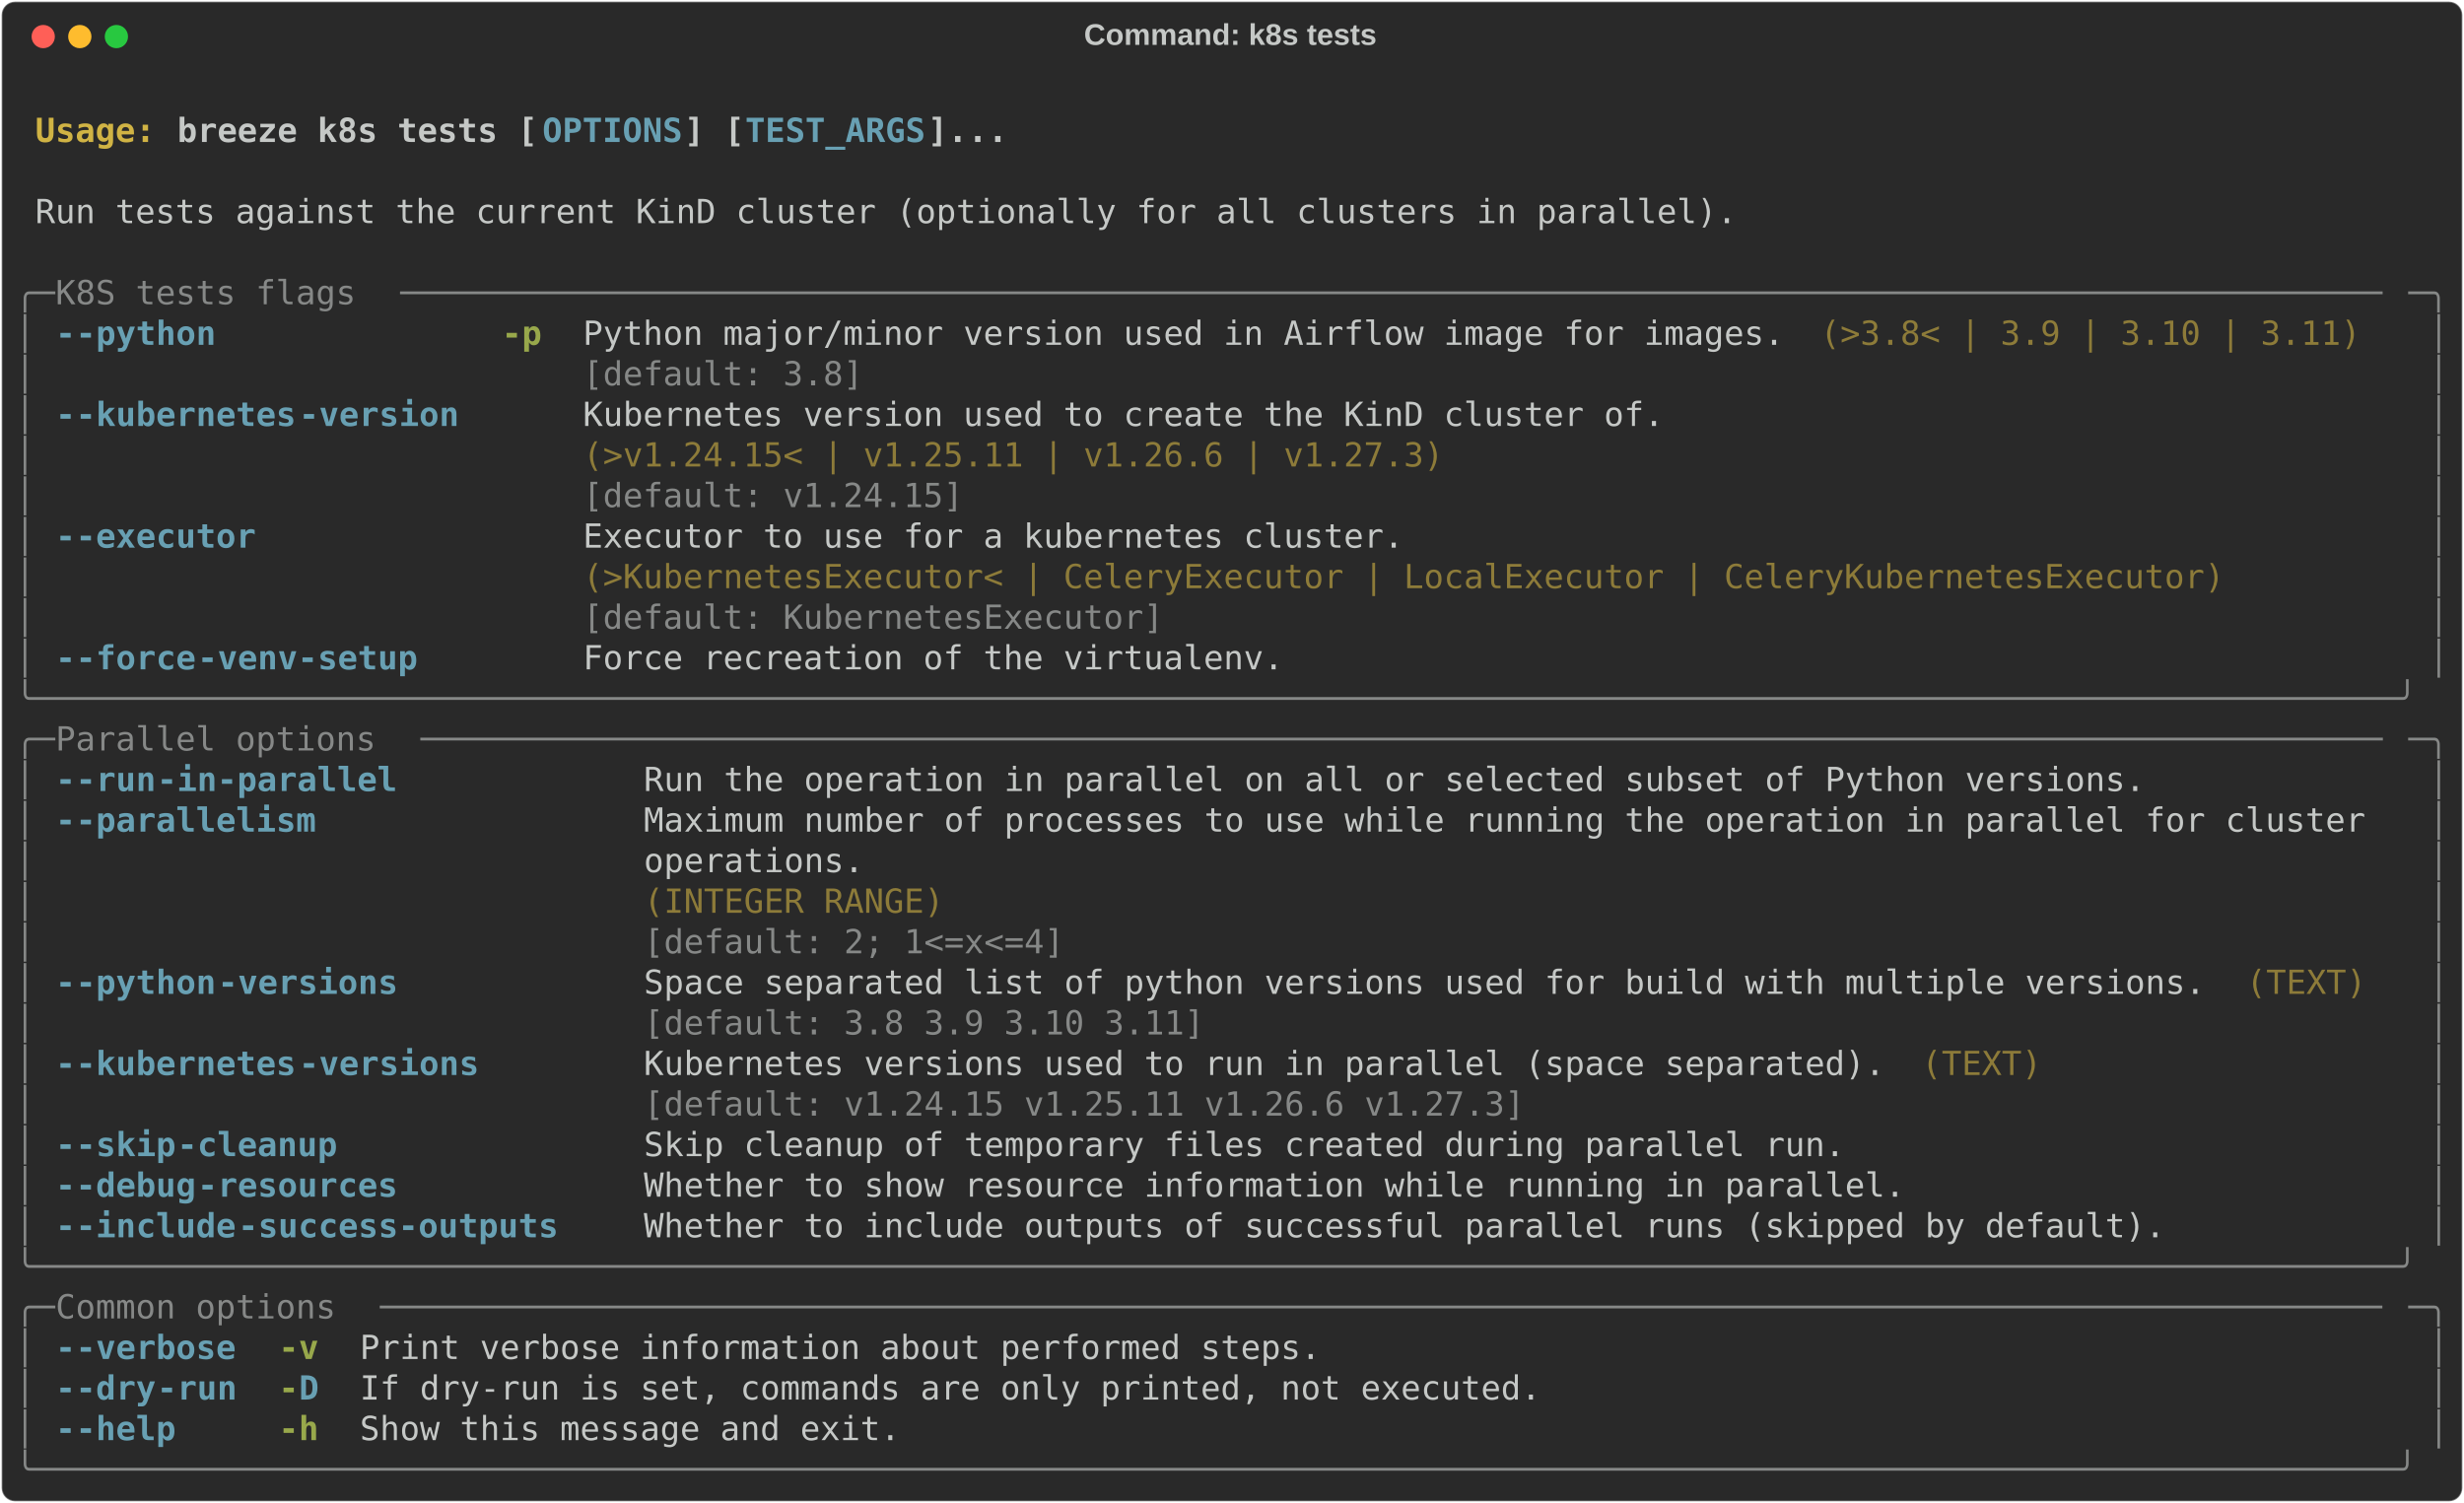
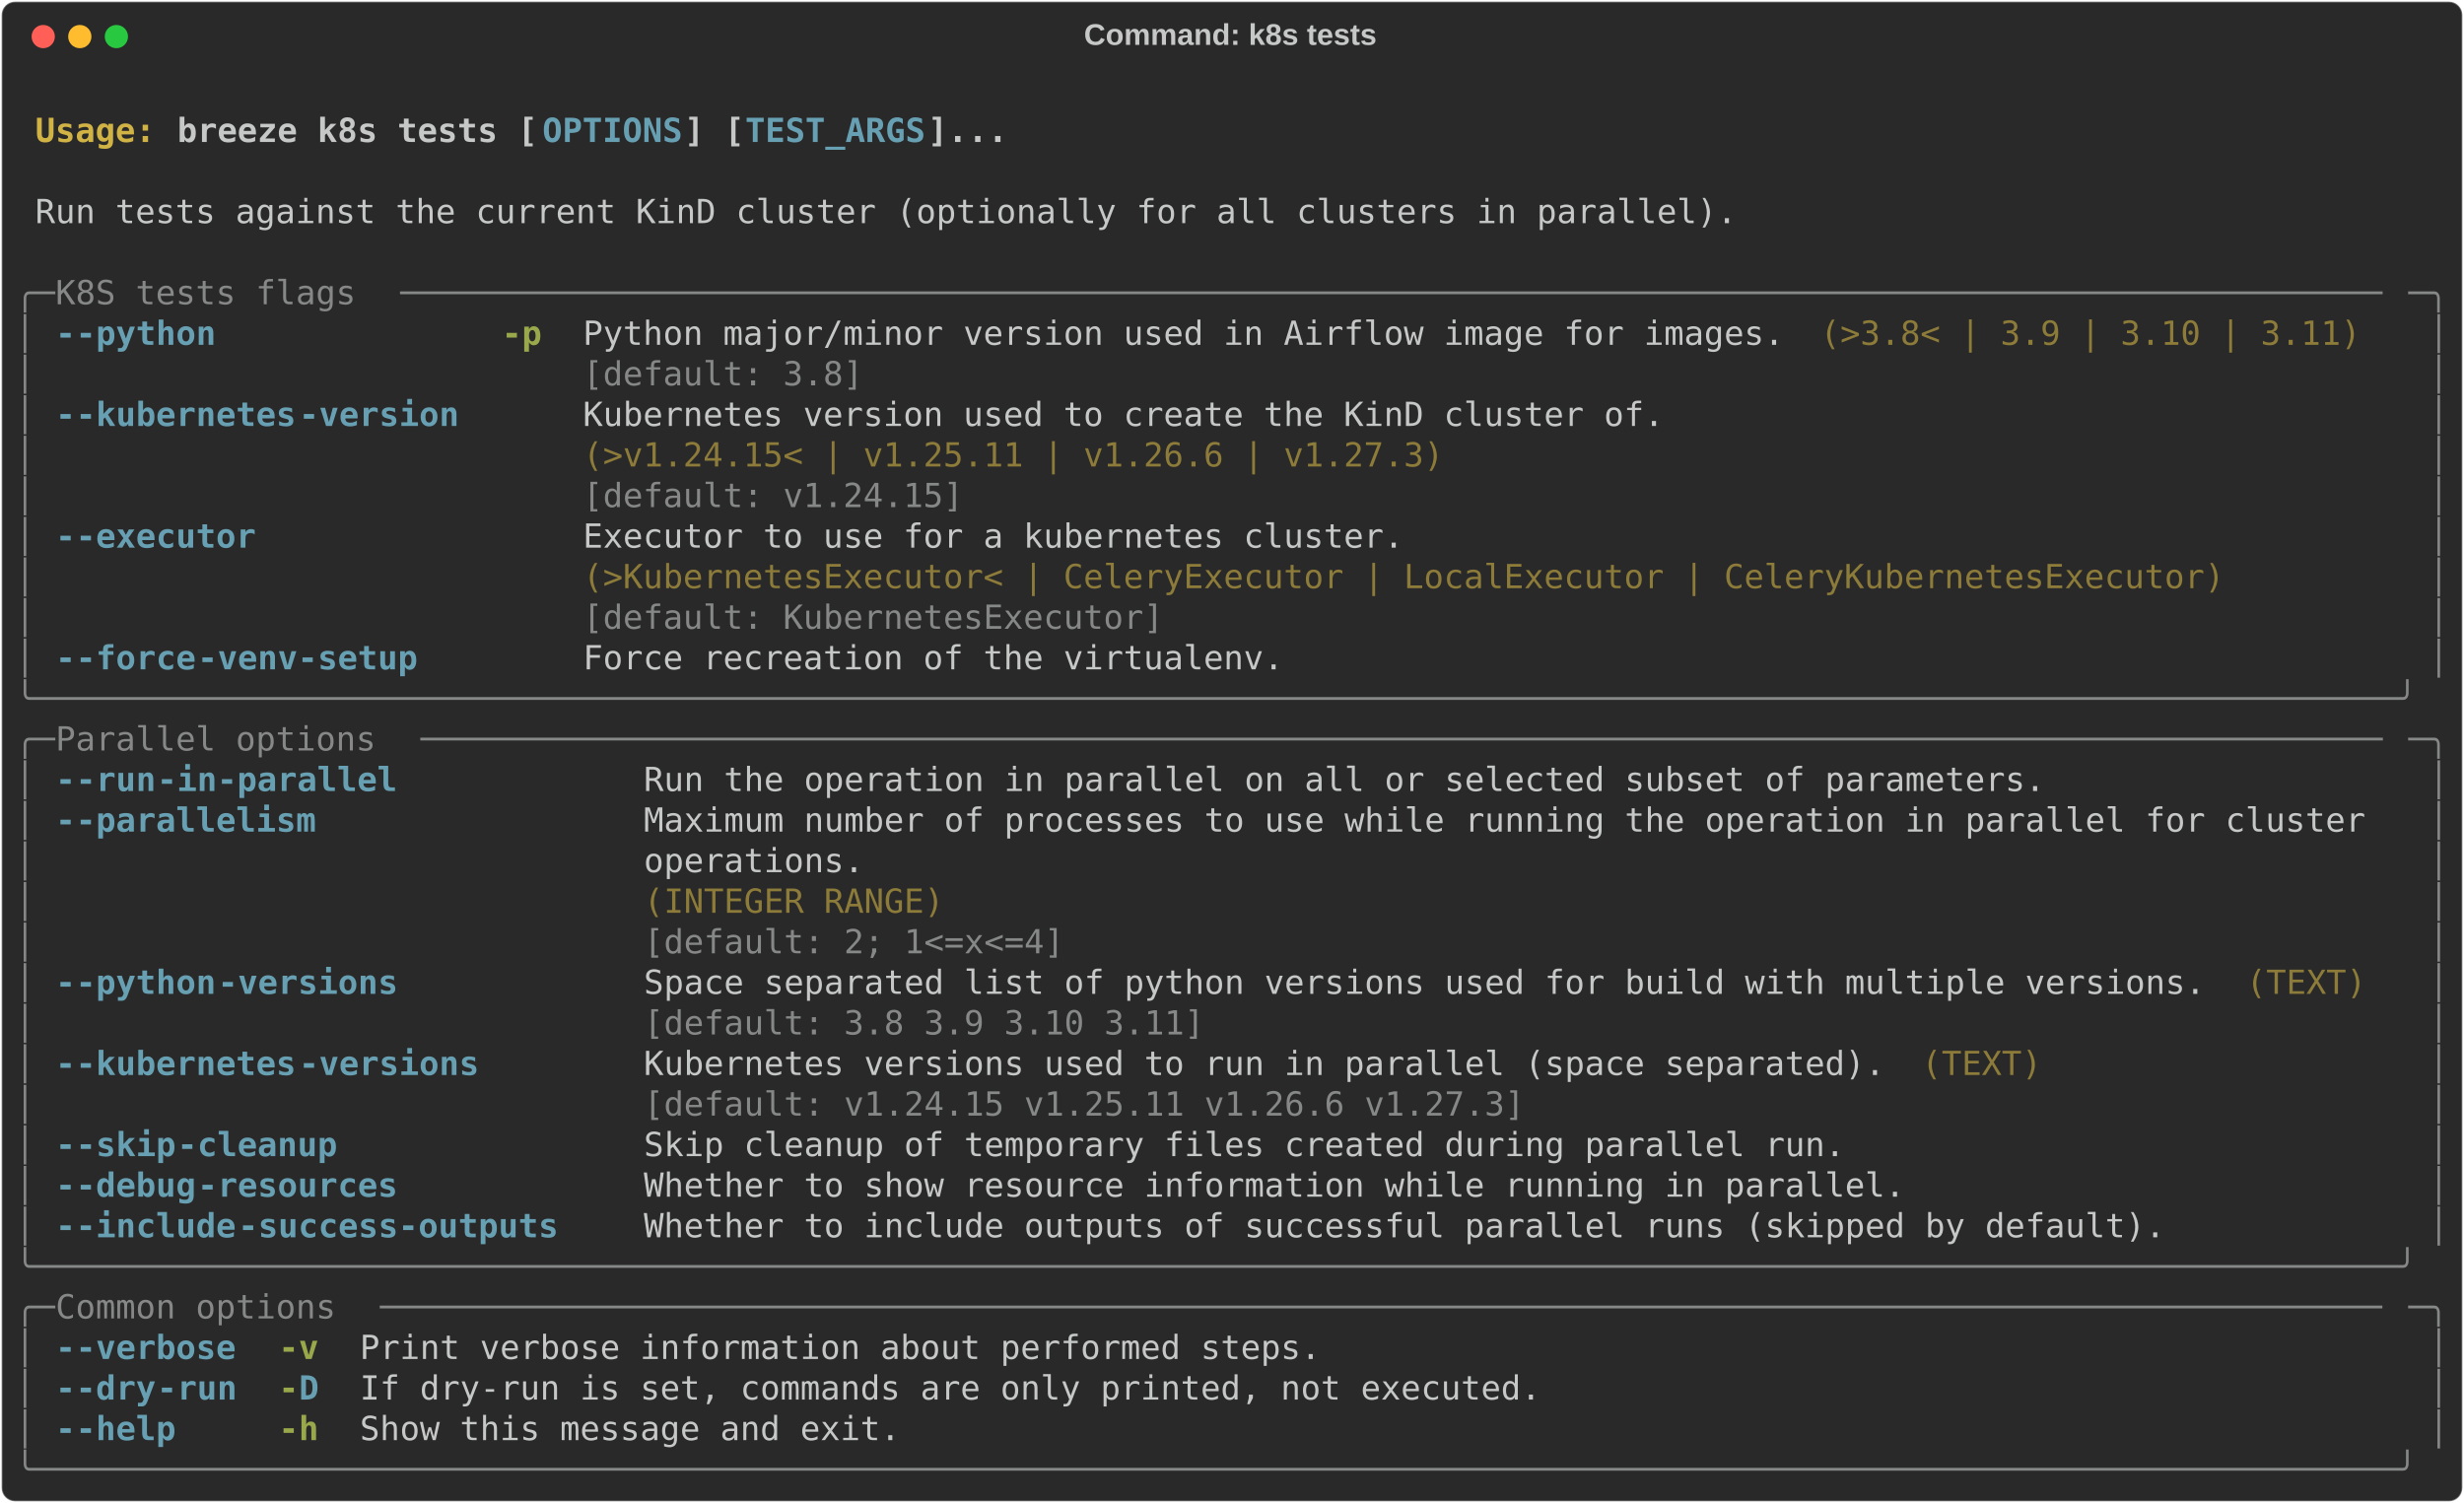
<svg xmlns="http://www.w3.org/2000/svg" class="rich-terminal" viewBox="0 0 1482 904.0">
  <style>

    @font-face {
        font-family: "Fira Code";
        src: local("FiraCode-Regular"),
                url("https://cdnjs.cloudflare.com/ajax/libs/firacode/6.2.0/woff2/FiraCode-Regular.woff2") format("woff2"),
                url("https://cdnjs.cloudflare.com/ajax/libs/firacode/6.2.0/woff/FiraCode-Regular.woff") format("woff");
        font-style: normal;
        font-weight: 400;
    }
    @font-face {
        font-family: "Fira Code";
        src: local("FiraCode-Bold"),
                url("https://cdnjs.cloudflare.com/ajax/libs/firacode/6.2.0/woff2/FiraCode-Bold.woff2") format("woff2"),
                url("https://cdnjs.cloudflare.com/ajax/libs/firacode/6.2.0/woff/FiraCode-Bold.woff") format("woff");
        font-style: bold;
        font-weight: 700;
    }

    .breeze-k8s-tests-matrix {
        font-family: Fira Code, monospace;
        font-size: 20px;
        line-height: 24.4px;
        font-variant-east-asian: full-width;
    }

    .breeze-k8s-tests-title {
        font-size: 18px;
        font-weight: bold;
        font-family: arial;
    }

    .breeze-k8s-tests-r1 { fill: #c5c8c6;font-weight: bold }
.breeze-k8s-tests-r2 { fill: #c5c8c6 }
.breeze-k8s-tests-r3 { fill: #d0b344;font-weight: bold }
.breeze-k8s-tests-r4 { fill: #68a0b3;font-weight: bold }
.breeze-k8s-tests-r5 { fill: #868887 }
.breeze-k8s-tests-r6 { fill: #98a84b;font-weight: bold }
.breeze-k8s-tests-r7 { fill: #8d7b39 }
    </style>
  <defs>
    <clipPath id="breeze-k8s-tests-clip-terminal">
      <rect x="0" y="0" width="1463.0" height="853.0" />
    </clipPath>
    <clipPath id="breeze-k8s-tests-line-0">
      <rect x="0" y="1.5" width="1464" height="24.65" />
    </clipPath>
    <clipPath id="breeze-k8s-tests-line-1">
      <rect x="0" y="25.9" width="1464" height="24.65" />
    </clipPath>
    <clipPath id="breeze-k8s-tests-line-2">
      <rect x="0" y="50.3" width="1464" height="24.65" />
    </clipPath>
    <clipPath id="breeze-k8s-tests-line-3">
      <rect x="0" y="74.7" width="1464" height="24.65" />
    </clipPath>
    <clipPath id="breeze-k8s-tests-line-4">
      <rect x="0" y="99.1" width="1464" height="24.65" />
    </clipPath>
    <clipPath id="breeze-k8s-tests-line-5">
      <rect x="0" y="123.5" width="1464" height="24.65" />
    </clipPath>
    <clipPath id="breeze-k8s-tests-line-6">
      <rect x="0" y="147.9" width="1464" height="24.65" />
    </clipPath>
    <clipPath id="breeze-k8s-tests-line-7">
      <rect x="0" y="172.3" width="1464" height="24.65" />
    </clipPath>
    <clipPath id="breeze-k8s-tests-line-8">
      <rect x="0" y="196.7" width="1464" height="24.65" />
    </clipPath>
    <clipPath id="breeze-k8s-tests-line-9">
      <rect x="0" y="221.1" width="1464" height="24.65" />
    </clipPath>
    <clipPath id="breeze-k8s-tests-line-10">
      <rect x="0" y="245.5" width="1464" height="24.65" />
    </clipPath>
    <clipPath id="breeze-k8s-tests-line-11">
      <rect x="0" y="269.9" width="1464" height="24.65" />
    </clipPath>
    <clipPath id="breeze-k8s-tests-line-12">
      <rect x="0" y="294.3" width="1464" height="24.65" />
    </clipPath>
    <clipPath id="breeze-k8s-tests-line-13">
      <rect x="0" y="318.7" width="1464" height="24.65" />
    </clipPath>
    <clipPath id="breeze-k8s-tests-line-14">
      <rect x="0" y="343.1" width="1464" height="24.65" />
    </clipPath>
    <clipPath id="breeze-k8s-tests-line-15">
      <rect x="0" y="367.5" width="1464" height="24.65" />
    </clipPath>
    <clipPath id="breeze-k8s-tests-line-16">
      <rect x="0" y="391.9" width="1464" height="24.65" />
    </clipPath>
    <clipPath id="breeze-k8s-tests-line-17">
      <rect x="0" y="416.3" width="1464" height="24.65" />
    </clipPath>
    <clipPath id="breeze-k8s-tests-line-18">
      <rect x="0" y="440.7" width="1464" height="24.65" />
    </clipPath>
    <clipPath id="breeze-k8s-tests-line-19">
      <rect x="0" y="465.1" width="1464" height="24.65" />
    </clipPath>
    <clipPath id="breeze-k8s-tests-line-20">
      <rect x="0" y="489.5" width="1464" height="24.65" />
    </clipPath>
    <clipPath id="breeze-k8s-tests-line-21">
      <rect x="0" y="513.9" width="1464" height="24.65" />
    </clipPath>
    <clipPath id="breeze-k8s-tests-line-22">
      <rect x="0" y="538.3" width="1464" height="24.65" />
    </clipPath>
    <clipPath id="breeze-k8s-tests-line-23">
      <rect x="0" y="562.7" width="1464" height="24.65" />
    </clipPath>
    <clipPath id="breeze-k8s-tests-line-24">
      <rect x="0" y="587.1" width="1464" height="24.65" />
    </clipPath>
    <clipPath id="breeze-k8s-tests-line-25">
      <rect x="0" y="611.5" width="1464" height="24.65" />
    </clipPath>
    <clipPath id="breeze-k8s-tests-line-26">
      <rect x="0" y="635.9" width="1464" height="24.65" />
    </clipPath>
    <clipPath id="breeze-k8s-tests-line-27">
      <rect x="0" y="660.3" width="1464" height="24.65" />
    </clipPath>
    <clipPath id="breeze-k8s-tests-line-28">
      <rect x="0" y="684.7" width="1464" height="24.65" />
    </clipPath>
    <clipPath id="breeze-k8s-tests-line-29">
      <rect x="0" y="709.1" width="1464" height="24.65" />
    </clipPath>
    <clipPath id="breeze-k8s-tests-line-30">
      <rect x="0" y="733.5" width="1464" height="24.65" />
    </clipPath>
    <clipPath id="breeze-k8s-tests-line-31">
      <rect x="0" y="757.9" width="1464" height="24.65" />
    </clipPath>
    <clipPath id="breeze-k8s-tests-line-32">
      <rect x="0" y="782.3" width="1464" height="24.65" />
    </clipPath>
    <clipPath id="breeze-k8s-tests-line-33">
      <rect x="0" y="806.7" width="1464" height="24.65" />
    </clipPath>
  </defs>
  <rect fill="#292929" stroke="rgba(255,255,255,0.35)" stroke-width="1" x="1" y="1" width="1480" height="902" rx="8" />
  <text class="breeze-k8s-tests-title" fill="#c5c8c6" text-anchor="middle" x="740" y="27">Command: k8s tests</text>
  <g transform="translate(26,22)">
    <circle cx="0" cy="0" r="7" fill="#ff5f57" />
    <circle cx="22" cy="0" r="7" fill="#febc2e" />
    <circle cx="44" cy="0" r="7" fill="#28c840" />
  </g>
  <g transform="translate(9, 41)" clip-path="url(#breeze-k8s-tests-clip-terminal)">
    <g class="breeze-k8s-tests-matrix">
      <text class="breeze-k8s-tests-r2" x="1464" y="20" textLength="12.2" clip-path="url(#breeze-k8s-tests-line-0)">
</text>
      <text class="breeze-k8s-tests-r3" x="12.2" y="44.4" textLength="85.4" clip-path="url(#breeze-k8s-tests-line-1)">Usage: </text>
      <text class="breeze-k8s-tests-r1" x="97.6" y="44.4" textLength="219.6" clip-path="url(#breeze-k8s-tests-line-1)">breeze k8s tests [</text>
      <text class="breeze-k8s-tests-r4" x="317.2" y="44.4" textLength="85.4" clip-path="url(#breeze-k8s-tests-line-1)">OPTIONS</text>
      <text class="breeze-k8s-tests-r1" x="402.6" y="44.4" textLength="36.6" clip-path="url(#breeze-k8s-tests-line-1)">] [</text>
      <text class="breeze-k8s-tests-r4" x="439.2" y="44.4" textLength="109.8" clip-path="url(#breeze-k8s-tests-line-1)">TEST_ARGS</text>
      <text class="breeze-k8s-tests-r1" x="549" y="44.4" textLength="48.8" clip-path="url(#breeze-k8s-tests-line-1)">]...</text>
      <text class="breeze-k8s-tests-r2" x="1464" y="44.4" textLength="12.2" clip-path="url(#breeze-k8s-tests-line-1)">
</text>
      <text class="breeze-k8s-tests-r2" x="1464" y="68.8" textLength="12.2" clip-path="url(#breeze-k8s-tests-line-2)">
</text>
      <text class="breeze-k8s-tests-r2" x="12.2" y="93.2" textLength="1037" clip-path="url(#breeze-k8s-tests-line-3)">Run tests against the current KinD cluster (optionally for all clusters in parallel).</text>
      <text class="breeze-k8s-tests-r2" x="1464" y="93.2" textLength="12.2" clip-path="url(#breeze-k8s-tests-line-3)">
</text>
      <text class="breeze-k8s-tests-r2" x="1464" y="117.6" textLength="12.2" clip-path="url(#breeze-k8s-tests-line-4)">
</text>
      <text class="breeze-k8s-tests-r5" x="0" y="142" textLength="24.4" clip-path="url(#breeze-k8s-tests-line-5)">╭─</text>
      <text class="breeze-k8s-tests-r5" x="24.4" y="142" textLength="207.4" clip-path="url(#breeze-k8s-tests-line-5)"> K8S tests flags </text>
      <text class="breeze-k8s-tests-r5" x="231.8" y="142" textLength="1207.8" clip-path="url(#breeze-k8s-tests-line-5)">───────────────────────────────────────────────────────────────────────────────────────────────────</text>
      <text class="breeze-k8s-tests-r5" x="1439.6" y="142" textLength="24.4" clip-path="url(#breeze-k8s-tests-line-5)">─╮</text>
      <text class="breeze-k8s-tests-r2" x="1464" y="142" textLength="12.2" clip-path="url(#breeze-k8s-tests-line-5)">
</text>
      <text class="breeze-k8s-tests-r5" x="0" y="166.4" textLength="12.2" clip-path="url(#breeze-k8s-tests-line-6)">│</text>
      <text class="breeze-k8s-tests-r4" x="24.4" y="166.4" textLength="12.2" clip-path="url(#breeze-k8s-tests-line-6)">-</text>
      <text class="breeze-k8s-tests-r4" x="36.6" y="166.4" textLength="85.4" clip-path="url(#breeze-k8s-tests-line-6)">-python</text>
      <text class="breeze-k8s-tests-r6" x="292.8" y="166.4" textLength="24.4" clip-path="url(#breeze-k8s-tests-line-6)">-p</text>
      <text class="breeze-k8s-tests-r2" x="341.6" y="166.4" textLength="732" clip-path="url(#breeze-k8s-tests-line-6)">Python major/minor version used in Airflow image for images.</text>
      <text class="breeze-k8s-tests-r7" x="1085.8" y="166.4" textLength="329.4" clip-path="url(#breeze-k8s-tests-line-6)">(&gt;3.8&lt; | 3.9 | 3.10 | 3.11)</text>
      <text class="breeze-k8s-tests-r5" x="1451.8" y="166.4" textLength="12.2" clip-path="url(#breeze-k8s-tests-line-6)">│</text>
      <text class="breeze-k8s-tests-r2" x="1464" y="166.4" textLength="12.2" clip-path="url(#breeze-k8s-tests-line-6)">
</text>
      <text class="breeze-k8s-tests-r5" x="0" y="190.8" textLength="12.2" clip-path="url(#breeze-k8s-tests-line-7)">│</text>
      <text class="breeze-k8s-tests-r5" x="341.6" y="190.8" textLength="732" clip-path="url(#breeze-k8s-tests-line-7)">[default: 3.8]                                              </text>
      <text class="breeze-k8s-tests-r5" x="1451.8" y="190.8" textLength="12.2" clip-path="url(#breeze-k8s-tests-line-7)">│</text>
      <text class="breeze-k8s-tests-r2" x="1464" y="190.8" textLength="12.2" clip-path="url(#breeze-k8s-tests-line-7)">
</text>
      <text class="breeze-k8s-tests-r5" x="0" y="215.2" textLength="12.2" clip-path="url(#breeze-k8s-tests-line-8)">│</text>
      <text class="breeze-k8s-tests-r4" x="24.4" y="215.2" textLength="12.2" clip-path="url(#breeze-k8s-tests-line-8)">-</text>
      <text class="breeze-k8s-tests-r4" x="36.6" y="215.2" textLength="134.2" clip-path="url(#breeze-k8s-tests-line-8)">-kubernetes</text>
      <text class="breeze-k8s-tests-r4" x="170.8" y="215.2" textLength="97.6" clip-path="url(#breeze-k8s-tests-line-8)">-version</text>
      <text class="breeze-k8s-tests-r2" x="341.6" y="215.2" textLength="658.8" clip-path="url(#breeze-k8s-tests-line-8)">Kubernetes version used to create the KinD cluster of.</text>
      <text class="breeze-k8s-tests-r5" x="1451.8" y="215.2" textLength="12.2" clip-path="url(#breeze-k8s-tests-line-8)">│</text>
      <text class="breeze-k8s-tests-r2" x="1464" y="215.2" textLength="12.2" clip-path="url(#breeze-k8s-tests-line-8)">
</text>
      <text class="breeze-k8s-tests-r5" x="0" y="239.6" textLength="12.2" clip-path="url(#breeze-k8s-tests-line-9)">│</text>
      <text class="breeze-k8s-tests-r7" x="341.6" y="239.6" textLength="658.8" clip-path="url(#breeze-k8s-tests-line-9)">(&gt;v1.24.15&lt; | v1.25.11 | v1.26.6 | v1.27.3)           </text>
      <text class="breeze-k8s-tests-r5" x="1451.8" y="239.6" textLength="12.2" clip-path="url(#breeze-k8s-tests-line-9)">│</text>
      <text class="breeze-k8s-tests-r2" x="1464" y="239.6" textLength="12.2" clip-path="url(#breeze-k8s-tests-line-9)">
</text>
      <text class="breeze-k8s-tests-r5" x="0" y="264" textLength="12.2" clip-path="url(#breeze-k8s-tests-line-10)">│</text>
      <text class="breeze-k8s-tests-r5" x="341.6" y="264" textLength="658.8" clip-path="url(#breeze-k8s-tests-line-10)">[default: v1.24.15]                                   </text>
      <text class="breeze-k8s-tests-r5" x="1451.8" y="264" textLength="12.2" clip-path="url(#breeze-k8s-tests-line-10)">│</text>
      <text class="breeze-k8s-tests-r2" x="1464" y="264" textLength="12.2" clip-path="url(#breeze-k8s-tests-line-10)">
</text>
      <text class="breeze-k8s-tests-r5" x="0" y="288.4" textLength="12.2" clip-path="url(#breeze-k8s-tests-line-11)">│</text>
      <text class="breeze-k8s-tests-r4" x="24.4" y="288.4" textLength="12.2" clip-path="url(#breeze-k8s-tests-line-11)">-</text>
      <text class="breeze-k8s-tests-r4" x="36.6" y="288.4" textLength="109.8" clip-path="url(#breeze-k8s-tests-line-11)">-executor</text>
      <text class="breeze-k8s-tests-r2" x="341.6" y="288.4" textLength="1000.4" clip-path="url(#breeze-k8s-tests-line-11)">Executor to use for a kubernetes cluster.                                         </text>
      <text class="breeze-k8s-tests-r5" x="1451.8" y="288.4" textLength="12.2" clip-path="url(#breeze-k8s-tests-line-11)">│</text>
      <text class="breeze-k8s-tests-r2" x="1464" y="288.4" textLength="12.2" clip-path="url(#breeze-k8s-tests-line-11)">
</text>
      <text class="breeze-k8s-tests-r5" x="0" y="312.8" textLength="12.2" clip-path="url(#breeze-k8s-tests-line-12)">│</text>
      <text class="breeze-k8s-tests-r7" x="341.6" y="312.8" textLength="1000.4" clip-path="url(#breeze-k8s-tests-line-12)">(&gt;KubernetesExecutor&lt; | CeleryExecutor | LocalExecutor | CeleryKubernetesExecutor)</text>
      <text class="breeze-k8s-tests-r5" x="1451.8" y="312.8" textLength="12.2" clip-path="url(#breeze-k8s-tests-line-12)">│</text>
      <text class="breeze-k8s-tests-r2" x="1464" y="312.8" textLength="12.2" clip-path="url(#breeze-k8s-tests-line-12)">
</text>
      <text class="breeze-k8s-tests-r5" x="0" y="337.2" textLength="12.2" clip-path="url(#breeze-k8s-tests-line-13)">│</text>
      <text class="breeze-k8s-tests-r5" x="341.6" y="337.2" textLength="1000.4" clip-path="url(#breeze-k8s-tests-line-13)">[default: KubernetesExecutor]                                                     </text>
      <text class="breeze-k8s-tests-r5" x="1451.8" y="337.2" textLength="12.2" clip-path="url(#breeze-k8s-tests-line-13)">│</text>
      <text class="breeze-k8s-tests-r2" x="1464" y="337.2" textLength="12.2" clip-path="url(#breeze-k8s-tests-line-13)">
</text>
      <text class="breeze-k8s-tests-r5" x="0" y="361.6" textLength="12.2" clip-path="url(#breeze-k8s-tests-line-14)">│</text>
      <text class="breeze-k8s-tests-r4" x="24.4" y="361.6" textLength="12.2" clip-path="url(#breeze-k8s-tests-line-14)">-</text>
      <text class="breeze-k8s-tests-r4" x="36.6" y="361.6" textLength="73.2" clip-path="url(#breeze-k8s-tests-line-14)">-force</text>
      <text class="breeze-k8s-tests-r4" x="109.8" y="361.6" textLength="134.2" clip-path="url(#breeze-k8s-tests-line-14)">-venv-setup</text>
      <text class="breeze-k8s-tests-r2" x="341.6" y="361.6" textLength="427" clip-path="url(#breeze-k8s-tests-line-14)">Force recreation of the virtualenv.</text>
      <text class="breeze-k8s-tests-r5" x="1451.8" y="361.6" textLength="12.2" clip-path="url(#breeze-k8s-tests-line-14)">│</text>
      <text class="breeze-k8s-tests-r2" x="1464" y="361.6" textLength="12.2" clip-path="url(#breeze-k8s-tests-line-14)">
</text>
      <text class="breeze-k8s-tests-r5" x="0" y="386" textLength="1464" clip-path="url(#breeze-k8s-tests-line-15)">╰──────────────────────────────────────────────────────────────────────────────────────────────────────────────────────╯</text>
      <text class="breeze-k8s-tests-r2" x="1464" y="386" textLength="12.2" clip-path="url(#breeze-k8s-tests-line-15)">
</text>
      <text class="breeze-k8s-tests-r5" x="0" y="410.4" textLength="24.4" clip-path="url(#breeze-k8s-tests-line-16)">╭─</text>
      <text class="breeze-k8s-tests-r5" x="24.4" y="410.4" textLength="219.6" clip-path="url(#breeze-k8s-tests-line-16)"> Parallel options </text>
      <text class="breeze-k8s-tests-r5" x="244" y="410.4" textLength="1195.6" clip-path="url(#breeze-k8s-tests-line-16)">──────────────────────────────────────────────────────────────────────────────────────────────────</text>
      <text class="breeze-k8s-tests-r5" x="1439.6" y="410.4" textLength="24.4" clip-path="url(#breeze-k8s-tests-line-16)">─╮</text>
      <text class="breeze-k8s-tests-r2" x="1464" y="410.4" textLength="12.2" clip-path="url(#breeze-k8s-tests-line-16)">
</text>
      <text class="breeze-k8s-tests-r5" x="0" y="434.8" textLength="12.2" clip-path="url(#breeze-k8s-tests-line-17)">│</text>
      <text class="breeze-k8s-tests-r4" x="24.4" y="434.8" textLength="12.2" clip-path="url(#breeze-k8s-tests-line-17)">-</text>
      <text class="breeze-k8s-tests-r4" x="36.6" y="434.8" textLength="48.8" clip-path="url(#breeze-k8s-tests-line-17)">-run</text>
      <text class="breeze-k8s-tests-r4" x="85.4" y="434.8" textLength="146.4" clip-path="url(#breeze-k8s-tests-line-17)">-in-parallel</text>
-       <text class="breeze-k8s-tests-r2" x="378.2" y="434.8" textLength="915" clip-path="url(#breeze-k8s-tests-line-17)">Run the operation in parallel on all or selected subset of Python versions.</text>
+       <text class="breeze-k8s-tests-r2" x="378.2" y="434.8" textLength="854" clip-path="url(#breeze-k8s-tests-line-17)">Run the operation in parallel on all or selected subset of parameters.</text>
      <text class="breeze-k8s-tests-r5" x="1451.8" y="434.8" textLength="12.2" clip-path="url(#breeze-k8s-tests-line-17)">│</text>
      <text class="breeze-k8s-tests-r2" x="1464" y="434.8" textLength="12.2" clip-path="url(#breeze-k8s-tests-line-17)">
</text>
      <text class="breeze-k8s-tests-r5" x="0" y="459.2" textLength="12.2" clip-path="url(#breeze-k8s-tests-line-18)">│</text>
      <text class="breeze-k8s-tests-r4" x="24.4" y="459.2" textLength="12.2" clip-path="url(#breeze-k8s-tests-line-18)">-</text>
      <text class="breeze-k8s-tests-r4" x="36.6" y="459.2" textLength="146.4" clip-path="url(#breeze-k8s-tests-line-18)">-parallelism</text>
      <text class="breeze-k8s-tests-r2" x="378.2" y="459.2" textLength="1061.4" clip-path="url(#breeze-k8s-tests-line-18)">Maximum number of processes to use while running the operation in parallel for cluster </text>
      <text class="breeze-k8s-tests-r5" x="1451.8" y="459.2" textLength="12.2" clip-path="url(#breeze-k8s-tests-line-18)">│</text>
      <text class="breeze-k8s-tests-r2" x="1464" y="459.2" textLength="12.2" clip-path="url(#breeze-k8s-tests-line-18)">
</text>
      <text class="breeze-k8s-tests-r5" x="0" y="483.6" textLength="12.2" clip-path="url(#breeze-k8s-tests-line-19)">│</text>
      <text class="breeze-k8s-tests-r2" x="378.2" y="483.6" textLength="1061.4" clip-path="url(#breeze-k8s-tests-line-19)">operations.                                                                            </text>
      <text class="breeze-k8s-tests-r5" x="1451.8" y="483.6" textLength="12.2" clip-path="url(#breeze-k8s-tests-line-19)">│</text>
      <text class="breeze-k8s-tests-r2" x="1464" y="483.6" textLength="12.2" clip-path="url(#breeze-k8s-tests-line-19)">
</text>
      <text class="breeze-k8s-tests-r5" x="0" y="508" textLength="12.2" clip-path="url(#breeze-k8s-tests-line-20)">│</text>
      <text class="breeze-k8s-tests-r7" x="378.2" y="508" textLength="1061.4" clip-path="url(#breeze-k8s-tests-line-20)">(INTEGER RANGE)                                                                        </text>
      <text class="breeze-k8s-tests-r5" x="1451.8" y="508" textLength="12.2" clip-path="url(#breeze-k8s-tests-line-20)">│</text>
      <text class="breeze-k8s-tests-r2" x="1464" y="508" textLength="12.2" clip-path="url(#breeze-k8s-tests-line-20)">
</text>
      <text class="breeze-k8s-tests-r5" x="0" y="532.4" textLength="12.2" clip-path="url(#breeze-k8s-tests-line-21)">│</text>
      <text class="breeze-k8s-tests-r5" x="378.2" y="532.4" textLength="1061.4" clip-path="url(#breeze-k8s-tests-line-21)">[default: 2; 1&lt;=x&lt;=4]                                                                  </text>
      <text class="breeze-k8s-tests-r5" x="1451.8" y="532.4" textLength="12.2" clip-path="url(#breeze-k8s-tests-line-21)">│</text>
      <text class="breeze-k8s-tests-r2" x="1464" y="532.4" textLength="12.2" clip-path="url(#breeze-k8s-tests-line-21)">
</text>
      <text class="breeze-k8s-tests-r5" x="0" y="556.8" textLength="12.2" clip-path="url(#breeze-k8s-tests-line-22)">│</text>
      <text class="breeze-k8s-tests-r4" x="24.4" y="556.8" textLength="12.2" clip-path="url(#breeze-k8s-tests-line-22)">-</text>
      <text class="breeze-k8s-tests-r4" x="36.6" y="556.8" textLength="85.4" clip-path="url(#breeze-k8s-tests-line-22)">-python</text>
      <text class="breeze-k8s-tests-r4" x="122" y="556.8" textLength="109.8" clip-path="url(#breeze-k8s-tests-line-22)">-versions</text>
      <text class="breeze-k8s-tests-r2" x="378.2" y="556.8" textLength="951.6" clip-path="url(#breeze-k8s-tests-line-22)">Space separated list of python versions used for build with multiple versions.</text>
      <text class="breeze-k8s-tests-r7" x="1342" y="556.8" textLength="73.2" clip-path="url(#breeze-k8s-tests-line-22)">(TEXT)</text>
      <text class="breeze-k8s-tests-r5" x="1451.8" y="556.8" textLength="12.2" clip-path="url(#breeze-k8s-tests-line-22)">│</text>
      <text class="breeze-k8s-tests-r2" x="1464" y="556.8" textLength="12.2" clip-path="url(#breeze-k8s-tests-line-22)">
</text>
      <text class="breeze-k8s-tests-r5" x="0" y="581.2" textLength="12.2" clip-path="url(#breeze-k8s-tests-line-23)">│</text>
      <text class="breeze-k8s-tests-r5" x="378.2" y="581.2" textLength="951.6" clip-path="url(#breeze-k8s-tests-line-23)">[default: 3.8 3.9 3.10 3.11]                                                  </text>
      <text class="breeze-k8s-tests-r5" x="1451.8" y="581.2" textLength="12.2" clip-path="url(#breeze-k8s-tests-line-23)">│</text>
      <text class="breeze-k8s-tests-r2" x="1464" y="581.2" textLength="12.2" clip-path="url(#breeze-k8s-tests-line-23)">
</text>
      <text class="breeze-k8s-tests-r5" x="0" y="605.6" textLength="12.2" clip-path="url(#breeze-k8s-tests-line-24)">│</text>
      <text class="breeze-k8s-tests-r4" x="24.4" y="605.6" textLength="12.2" clip-path="url(#breeze-k8s-tests-line-24)">-</text>
      <text class="breeze-k8s-tests-r4" x="36.6" y="605.6" textLength="134.2" clip-path="url(#breeze-k8s-tests-line-24)">-kubernetes</text>
      <text class="breeze-k8s-tests-r4" x="170.8" y="605.6" textLength="109.8" clip-path="url(#breeze-k8s-tests-line-24)">-versions</text>
      <text class="breeze-k8s-tests-r2" x="378.2" y="605.6" textLength="756.4" clip-path="url(#breeze-k8s-tests-line-24)">Kubernetes versions used to run in parallel (space separated).</text>
      <text class="breeze-k8s-tests-r7" x="1146.8" y="605.6" textLength="73.2" clip-path="url(#breeze-k8s-tests-line-24)">(TEXT)</text>
      <text class="breeze-k8s-tests-r5" x="1451.8" y="605.6" textLength="12.2" clip-path="url(#breeze-k8s-tests-line-24)">│</text>
      <text class="breeze-k8s-tests-r2" x="1464" y="605.6" textLength="12.2" clip-path="url(#breeze-k8s-tests-line-24)">
</text>
      <text class="breeze-k8s-tests-r5" x="0" y="630" textLength="12.2" clip-path="url(#breeze-k8s-tests-line-25)">│</text>
      <text class="breeze-k8s-tests-r5" x="378.2" y="630" textLength="756.4" clip-path="url(#breeze-k8s-tests-line-25)">[default: v1.24.15 v1.25.11 v1.26.6 v1.27.3]                  </text>
      <text class="breeze-k8s-tests-r5" x="1451.8" y="630" textLength="12.2" clip-path="url(#breeze-k8s-tests-line-25)">│</text>
      <text class="breeze-k8s-tests-r2" x="1464" y="630" textLength="12.2" clip-path="url(#breeze-k8s-tests-line-25)">
</text>
      <text class="breeze-k8s-tests-r5" x="0" y="654.4" textLength="12.2" clip-path="url(#breeze-k8s-tests-line-26)">│</text>
      <text class="breeze-k8s-tests-r4" x="24.4" y="654.4" textLength="12.2" clip-path="url(#breeze-k8s-tests-line-26)">-</text>
      <text class="breeze-k8s-tests-r4" x="36.6" y="654.4" textLength="61" clip-path="url(#breeze-k8s-tests-line-26)">-skip</text>
      <text class="breeze-k8s-tests-r4" x="97.6" y="654.4" textLength="97.6" clip-path="url(#breeze-k8s-tests-line-26)">-cleanup</text>
      <text class="breeze-k8s-tests-r2" x="378.2" y="654.4" textLength="732" clip-path="url(#breeze-k8s-tests-line-26)">Skip cleanup of temporary files created during parallel run.</text>
      <text class="breeze-k8s-tests-r5" x="1451.8" y="654.4" textLength="12.2" clip-path="url(#breeze-k8s-tests-line-26)">│</text>
      <text class="breeze-k8s-tests-r2" x="1464" y="654.4" textLength="12.2" clip-path="url(#breeze-k8s-tests-line-26)">
</text>
      <text class="breeze-k8s-tests-r5" x="0" y="678.8" textLength="12.2" clip-path="url(#breeze-k8s-tests-line-27)">│</text>
      <text class="breeze-k8s-tests-r4" x="24.4" y="678.8" textLength="12.2" clip-path="url(#breeze-k8s-tests-line-27)">-</text>
      <text class="breeze-k8s-tests-r4" x="36.6" y="678.8" textLength="73.2" clip-path="url(#breeze-k8s-tests-line-27)">-debug</text>
      <text class="breeze-k8s-tests-r4" x="109.8" y="678.8" textLength="122" clip-path="url(#breeze-k8s-tests-line-27)">-resources</text>
      <text class="breeze-k8s-tests-r2" x="378.2" y="678.8" textLength="768.6" clip-path="url(#breeze-k8s-tests-line-27)">Whether to show resource information while running in parallel.</text>
      <text class="breeze-k8s-tests-r5" x="1451.8" y="678.8" textLength="12.2" clip-path="url(#breeze-k8s-tests-line-27)">│</text>
      <text class="breeze-k8s-tests-r2" x="1464" y="678.8" textLength="12.2" clip-path="url(#breeze-k8s-tests-line-27)">
</text>
      <text class="breeze-k8s-tests-r5" x="0" y="703.2" textLength="12.2" clip-path="url(#breeze-k8s-tests-line-28)">│</text>
      <text class="breeze-k8s-tests-r4" x="24.4" y="703.2" textLength="12.2" clip-path="url(#breeze-k8s-tests-line-28)">-</text>
      <text class="breeze-k8s-tests-r4" x="36.6" y="703.2" textLength="97.6" clip-path="url(#breeze-k8s-tests-line-28)">-include</text>
      <text class="breeze-k8s-tests-r4" x="134.2" y="703.2" textLength="195.2" clip-path="url(#breeze-k8s-tests-line-28)">-success-outputs</text>
      <text class="breeze-k8s-tests-r2" x="378.2" y="703.2" textLength="927.2" clip-path="url(#breeze-k8s-tests-line-28)">Whether to include outputs of successful parallel runs (skipped by default).</text>
      <text class="breeze-k8s-tests-r5" x="1451.8" y="703.2" textLength="12.2" clip-path="url(#breeze-k8s-tests-line-28)">│</text>
      <text class="breeze-k8s-tests-r2" x="1464" y="703.2" textLength="12.2" clip-path="url(#breeze-k8s-tests-line-28)">
</text>
      <text class="breeze-k8s-tests-r5" x="0" y="727.6" textLength="1464" clip-path="url(#breeze-k8s-tests-line-29)">╰──────────────────────────────────────────────────────────────────────────────────────────────────────────────────────╯</text>
      <text class="breeze-k8s-tests-r2" x="1464" y="727.6" textLength="12.2" clip-path="url(#breeze-k8s-tests-line-29)">
</text>
      <text class="breeze-k8s-tests-r5" x="0" y="752" textLength="24.4" clip-path="url(#breeze-k8s-tests-line-30)">╭─</text>
      <text class="breeze-k8s-tests-r5" x="24.4" y="752" textLength="195.2" clip-path="url(#breeze-k8s-tests-line-30)"> Common options </text>
      <text class="breeze-k8s-tests-r5" x="219.6" y="752" textLength="1220" clip-path="url(#breeze-k8s-tests-line-30)">────────────────────────────────────────────────────────────────────────────────────────────────────</text>
      <text class="breeze-k8s-tests-r5" x="1439.6" y="752" textLength="24.4" clip-path="url(#breeze-k8s-tests-line-30)">─╮</text>
      <text class="breeze-k8s-tests-r2" x="1464" y="752" textLength="12.2" clip-path="url(#breeze-k8s-tests-line-30)">
</text>
      <text class="breeze-k8s-tests-r5" x="0" y="776.4" textLength="12.2" clip-path="url(#breeze-k8s-tests-line-31)">│</text>
      <text class="breeze-k8s-tests-r4" x="24.4" y="776.4" textLength="12.2" clip-path="url(#breeze-k8s-tests-line-31)">-</text>
      <text class="breeze-k8s-tests-r4" x="36.6" y="776.4" textLength="97.6" clip-path="url(#breeze-k8s-tests-line-31)">-verbose</text>
      <text class="breeze-k8s-tests-r6" x="158.6" y="776.4" textLength="24.4" clip-path="url(#breeze-k8s-tests-line-31)">-v</text>
      <text class="breeze-k8s-tests-r2" x="207.4" y="776.4" textLength="585.6" clip-path="url(#breeze-k8s-tests-line-31)">Print verbose information about performed steps.</text>
      <text class="breeze-k8s-tests-r5" x="1451.8" y="776.4" textLength="12.2" clip-path="url(#breeze-k8s-tests-line-31)">│</text>
      <text class="breeze-k8s-tests-r2" x="1464" y="776.4" textLength="12.2" clip-path="url(#breeze-k8s-tests-line-31)">
</text>
      <text class="breeze-k8s-tests-r5" x="0" y="800.8" textLength="12.2" clip-path="url(#breeze-k8s-tests-line-32)">│</text>
      <text class="breeze-k8s-tests-r4" x="24.4" y="800.8" textLength="12.2" clip-path="url(#breeze-k8s-tests-line-32)">-</text>
      <text class="breeze-k8s-tests-r4" x="36.6" y="800.8" textLength="48.8" clip-path="url(#breeze-k8s-tests-line-32)">-dry</text>
      <text class="breeze-k8s-tests-r4" x="85.4" y="800.8" textLength="48.8" clip-path="url(#breeze-k8s-tests-line-32)">-run</text>
      <text class="breeze-k8s-tests-r6" x="158.6" y="800.8" textLength="12.2" clip-path="url(#breeze-k8s-tests-line-32)">-</text>
      <text class="breeze-k8s-tests-r4" x="170.8" y="800.8" textLength="12.2" clip-path="url(#breeze-k8s-tests-line-32)">D</text>
      <text class="breeze-k8s-tests-r2" x="207.4" y="800.8" textLength="719.8" clip-path="url(#breeze-k8s-tests-line-32)">If dry-run is set, commands are only printed, not executed.</text>
      <text class="breeze-k8s-tests-r5" x="1451.8" y="800.8" textLength="12.2" clip-path="url(#breeze-k8s-tests-line-32)">│</text>
      <text class="breeze-k8s-tests-r2" x="1464" y="800.8" textLength="12.2" clip-path="url(#breeze-k8s-tests-line-32)">
</text>
      <text class="breeze-k8s-tests-r5" x="0" y="825.2" textLength="12.2" clip-path="url(#breeze-k8s-tests-line-33)">│</text>
      <text class="breeze-k8s-tests-r4" x="24.4" y="825.2" textLength="12.2" clip-path="url(#breeze-k8s-tests-line-33)">-</text>
      <text class="breeze-k8s-tests-r4" x="36.6" y="825.2" textLength="61" clip-path="url(#breeze-k8s-tests-line-33)">-help</text>
      <text class="breeze-k8s-tests-r6" x="158.6" y="825.2" textLength="24.4" clip-path="url(#breeze-k8s-tests-line-33)">-h</text>
      <text class="breeze-k8s-tests-r2" x="207.4" y="825.2" textLength="329.4" clip-path="url(#breeze-k8s-tests-line-33)">Show this message and exit.</text>
      <text class="breeze-k8s-tests-r5" x="1451.8" y="825.2" textLength="12.2" clip-path="url(#breeze-k8s-tests-line-33)">│</text>
      <text class="breeze-k8s-tests-r2" x="1464" y="825.2" textLength="12.2" clip-path="url(#breeze-k8s-tests-line-33)">
</text>
      <text class="breeze-k8s-tests-r5" x="0" y="849.6" textLength="1464" clip-path="url(#breeze-k8s-tests-line-34)">╰──────────────────────────────────────────────────────────────────────────────────────────────────────────────────────╯</text>
      <text class="breeze-k8s-tests-r2" x="1464" y="849.6" textLength="12.2" clip-path="url(#breeze-k8s-tests-line-34)">
</text>
    </g>
  </g>
</svg>
